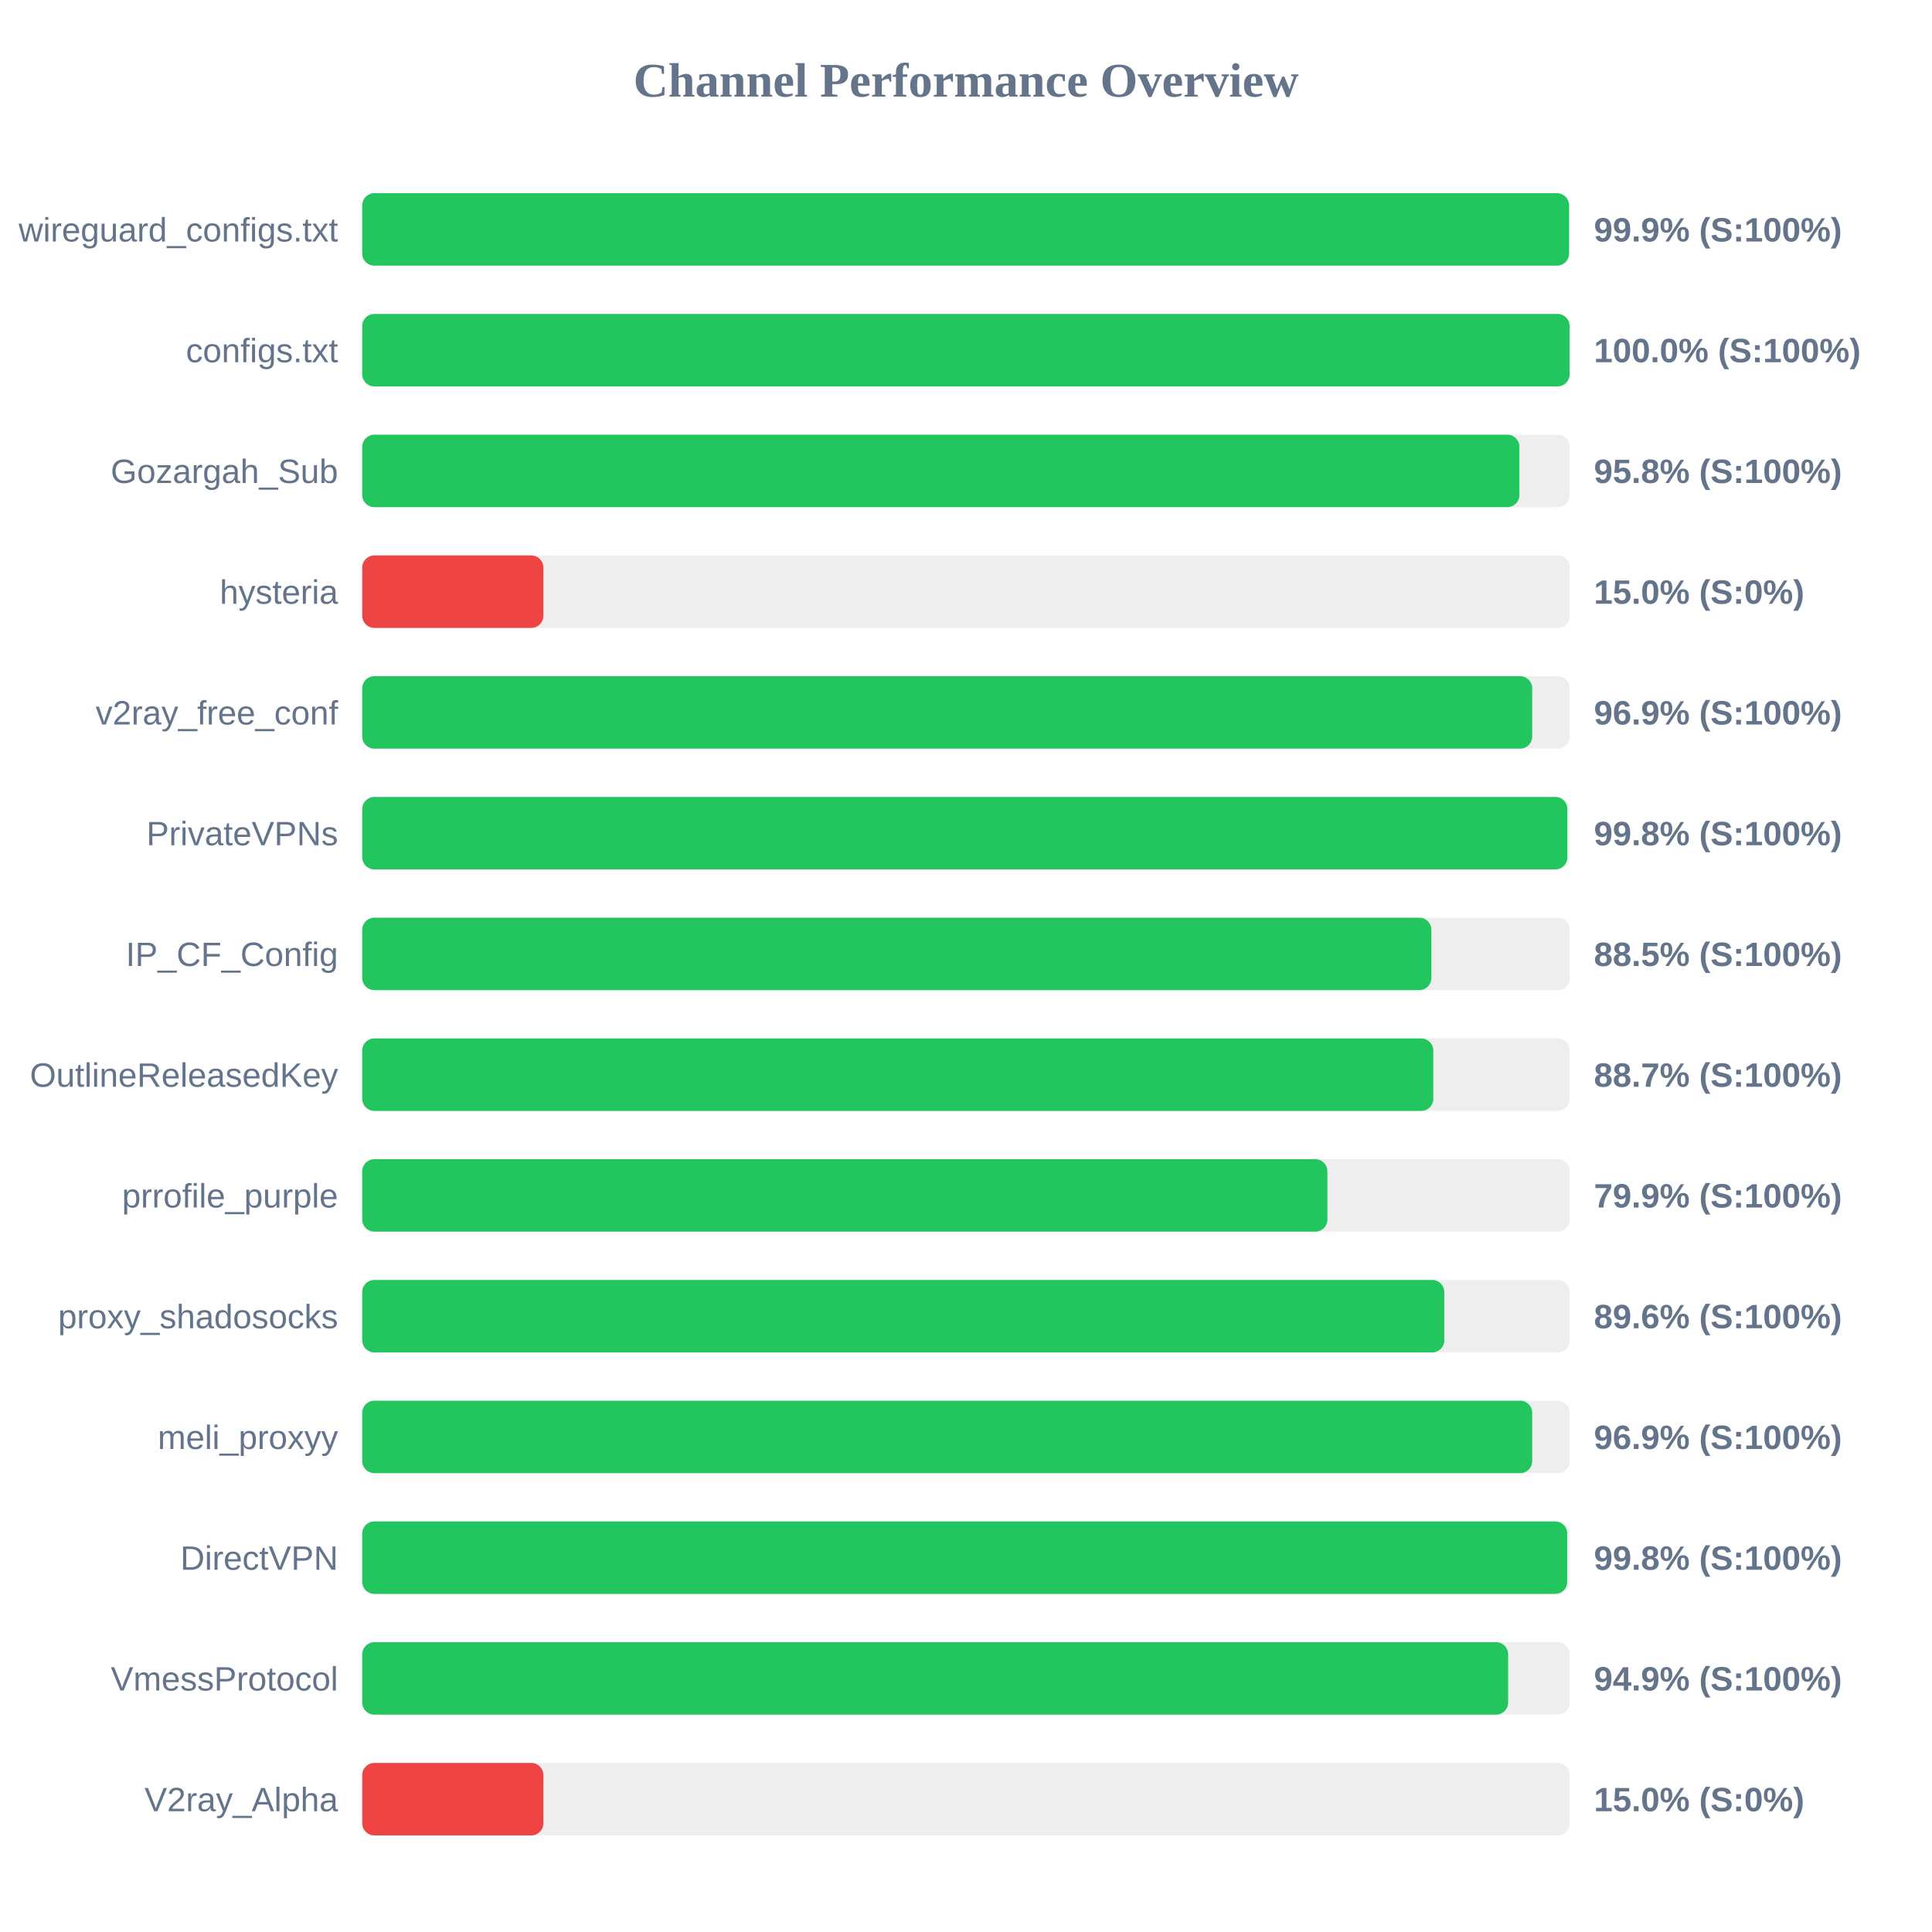
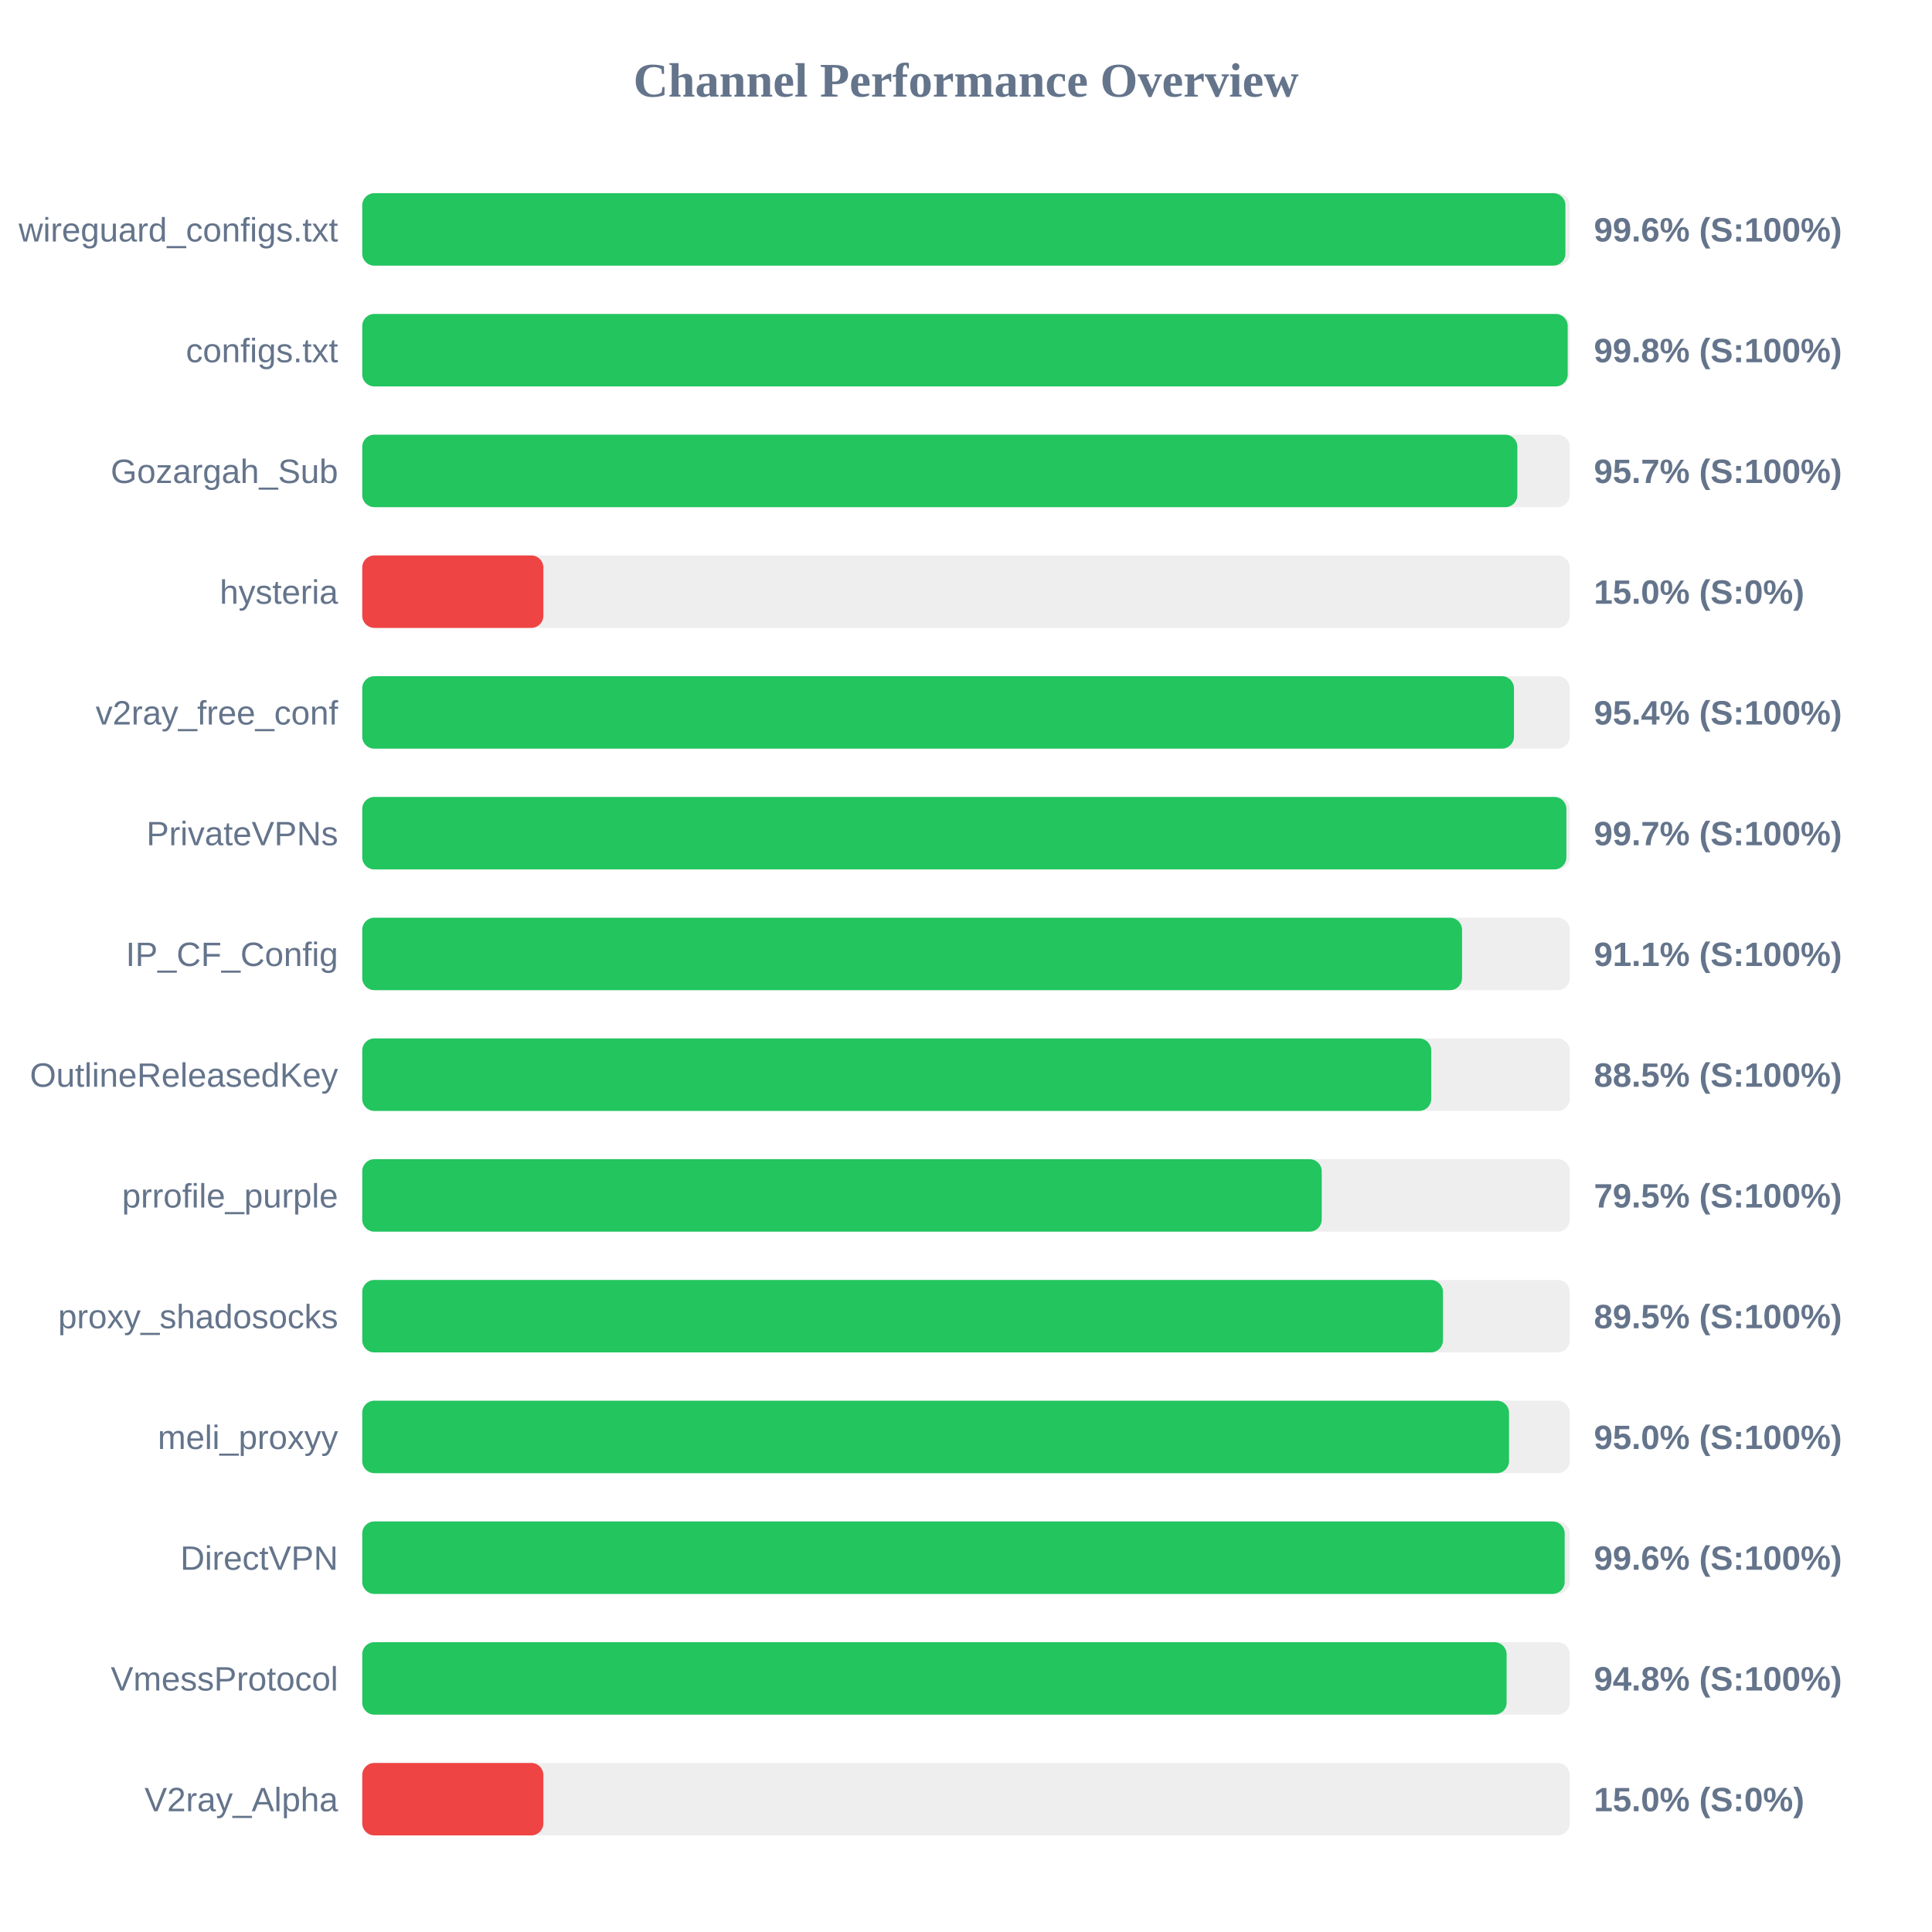
<svg xmlns="http://www.w3.org/2000/svg" width="800" height="800" version="1.1">
  <style>
        .row { font: 14px Arial; fill: #64748b; }
        .score { font: bold 14px Arial; fill: #64748b; }
    </style>
  <text x="400" y="40" text-anchor="middle" font-size="20px" font-weight="bold" fill="#64748b">Channel Performance Overview</text>
  <rect x="150" y="80" width="500" height="30" fill="#eee" rx="5" />
-   <rect x="150" y="80" width="499.7" height="30" fill="#22c55e" rx="5" />
+   <rect x="150" y="80" width="498.2" height="30" fill="#22c55e" rx="5" />
  <text x="140" y="100" text-anchor="end" class="row">wireguard_configs.txt</text>
-   <text x="660" y="100" text-anchor="start" class="score">99.9% (S:100%)</text>
+   <text x="660" y="100" text-anchor="start" class="score">99.6% (S:100%)</text>
  <rect x="150" y="130" width="500" height="30" fill="#eee" rx="5" />
-   <rect x="150" y="130" width="499.95" height="30" fill="#22c55e" rx="5" />
+   <rect x="150" y="130" width="499.15" height="30" fill="#22c55e" rx="5" />
  <text x="140" y="150" text-anchor="end" class="row">configs.txt</text>
-   <text x="660" y="150" text-anchor="start" class="score">100.0% (S:100%)</text>
+   <text x="660" y="150" text-anchor="start" class="score">99.8% (S:100%)</text>
  <rect x="150" y="180" width="500" height="30" fill="#eee" rx="5" />
-   <rect x="150" y="180" width="479.15" height="30" fill="#22c55e" rx="5" />
+   <rect x="150" y="180" width="478.3" height="30" fill="#22c55e" rx="5" />
  <text x="140" y="200" text-anchor="end" class="row">Gozargah_Sub</text>
-   <text x="660" y="200" text-anchor="start" class="score">95.8% (S:100%)</text>
+   <text x="660" y="200" text-anchor="start" class="score">95.7% (S:100%)</text>
  <rect x="150" y="230" width="500" height="30" fill="#eee" rx="5" />
  <rect x="150" y="230" width="75.0" height="30" fill="#ef4444" rx="5" />
  <text x="140" y="250" text-anchor="end" class="row">hysteria</text>
  <text x="660" y="250" text-anchor="start" class="score">15.0% (S:0%)</text>
  <rect x="150" y="280" width="500" height="30" fill="#eee" rx="5" />
-   <rect x="150" y="280" width="484.45" height="30" fill="#22c55e" rx="5" />
+   <rect x="150" y="280" width="476.9" height="30" fill="#22c55e" rx="5" />
  <text x="140" y="300" text-anchor="end" class="row">v2ray_free_conf</text>
-   <text x="660" y="300" text-anchor="start" class="score">96.9% (S:100%)</text>
+   <text x="660" y="300" text-anchor="start" class="score">95.4% (S:100%)</text>
  <rect x="150" y="330" width="500" height="30" fill="#eee" rx="5" />
-   <rect x="150" y="330" width="499.0" height="30" fill="#22c55e" rx="5" />
+   <rect x="150" y="330" width="498.6" height="30" fill="#22c55e" rx="5" />
  <text x="140" y="350" text-anchor="end" class="row">PrivateVPNs</text>
-   <text x="660" y="350" text-anchor="start" class="score">99.8% (S:100%)</text>
+   <text x="660" y="350" text-anchor="start" class="score">99.7% (S:100%)</text>
  <rect x="150" y="380" width="500" height="30" fill="#eee" rx="5" />
-   <rect x="150" y="380" width="442.7" height="30" fill="#22c55e" rx="5" />
+   <rect x="150" y="380" width="455.4" height="30" fill="#22c55e" rx="5" />
  <text x="140" y="400" text-anchor="end" class="row">IP_CF_Config</text>
-   <text x="660" y="400" text-anchor="start" class="score">88.5% (S:100%)</text>
+   <text x="660" y="400" text-anchor="start" class="score">91.1% (S:100%)</text>
  <rect x="150" y="430" width="500" height="30" fill="#eee" rx="5" />
-   <rect x="150" y="430" width="443.5" height="30" fill="#22c55e" rx="5" />
+   <rect x="150" y="430" width="442.65" height="30" fill="#22c55e" rx="5" />
  <text x="140" y="450" text-anchor="end" class="row">OutlineReleasedKey</text>
-   <text x="660" y="450" text-anchor="start" class="score">88.7% (S:100%)</text>
+   <text x="660" y="450" text-anchor="start" class="score">88.5% (S:100%)</text>
  <rect x="150" y="480" width="500" height="30" fill="#eee" rx="5" />
-   <rect x="150" y="480" width="399.65" height="30" fill="#22c55e" rx="5" />
+   <rect x="150" y="480" width="397.3" height="30" fill="#22c55e" rx="5" />
  <text x="140" y="500" text-anchor="end" class="row">prrofile_purple</text>
-   <text x="660" y="500" text-anchor="start" class="score">79.9% (S:100%)</text>
+   <text x="660" y="500" text-anchor="start" class="score">79.5% (S:100%)</text>
  <rect x="150" y="530" width="500" height="30" fill="#eee" rx="5" />
-   <rect x="150" y="530" width="448.05" height="30" fill="#22c55e" rx="5" />
+   <rect x="150" y="530" width="447.5" height="30" fill="#22c55e" rx="5" />
  <text x="140" y="550" text-anchor="end" class="row">proxy_shadosocks</text>
-   <text x="660" y="550" text-anchor="start" class="score">89.6% (S:100%)</text>
+   <text x="660" y="550" text-anchor="start" class="score">89.5% (S:100%)</text>
  <rect x="150" y="580" width="500" height="30" fill="#eee" rx="5" />
-   <rect x="150" y="580" width="484.45" height="30" fill="#22c55e" rx="5" />
+   <rect x="150" y="580" width="474.85" height="30" fill="#22c55e" rx="5" />
  <text x="140" y="600" text-anchor="end" class="row">meli_proxyy</text>
-   <text x="660" y="600" text-anchor="start" class="score">96.9% (S:100%)</text>
+   <text x="660" y="600" text-anchor="start" class="score">95.0% (S:100%)</text>
  <rect x="150" y="630" width="500" height="30" fill="#eee" rx="5" />
-   <rect x="150" y="630" width="498.95" height="30" fill="#22c55e" rx="5" />
+   <rect x="150" y="630" width="497.9" height="30" fill="#22c55e" rx="5" />
  <text x="140" y="650" text-anchor="end" class="row">DirectVPN</text>
-   <text x="660" y="650" text-anchor="start" class="score">99.8% (S:100%)</text>
+   <text x="660" y="650" text-anchor="start" class="score">99.6% (S:100%)</text>
  <rect x="150" y="680" width="500" height="30" fill="#eee" rx="5" />
-   <rect x="150" y="680" width="474.5" height="30" fill="#22c55e" rx="5" />
+   <rect x="150" y="680" width="473.85" height="30" fill="#22c55e" rx="5" />
  <text x="140" y="700" text-anchor="end" class="row">VmessProtocol</text>
-   <text x="660" y="700" text-anchor="start" class="score">94.9% (S:100%)</text>
+   <text x="660" y="700" text-anchor="start" class="score">94.8% (S:100%)</text>
  <rect x="150" y="730" width="500" height="30" fill="#eee" rx="5" />
  <rect x="150" y="730" width="75.0" height="30" fill="#ef4444" rx="5" />
  <text x="140" y="750" text-anchor="end" class="row">V2ray_Alpha</text>
  <text x="660" y="750" text-anchor="start" class="score">15.0% (S:0%)</text>
</svg>
